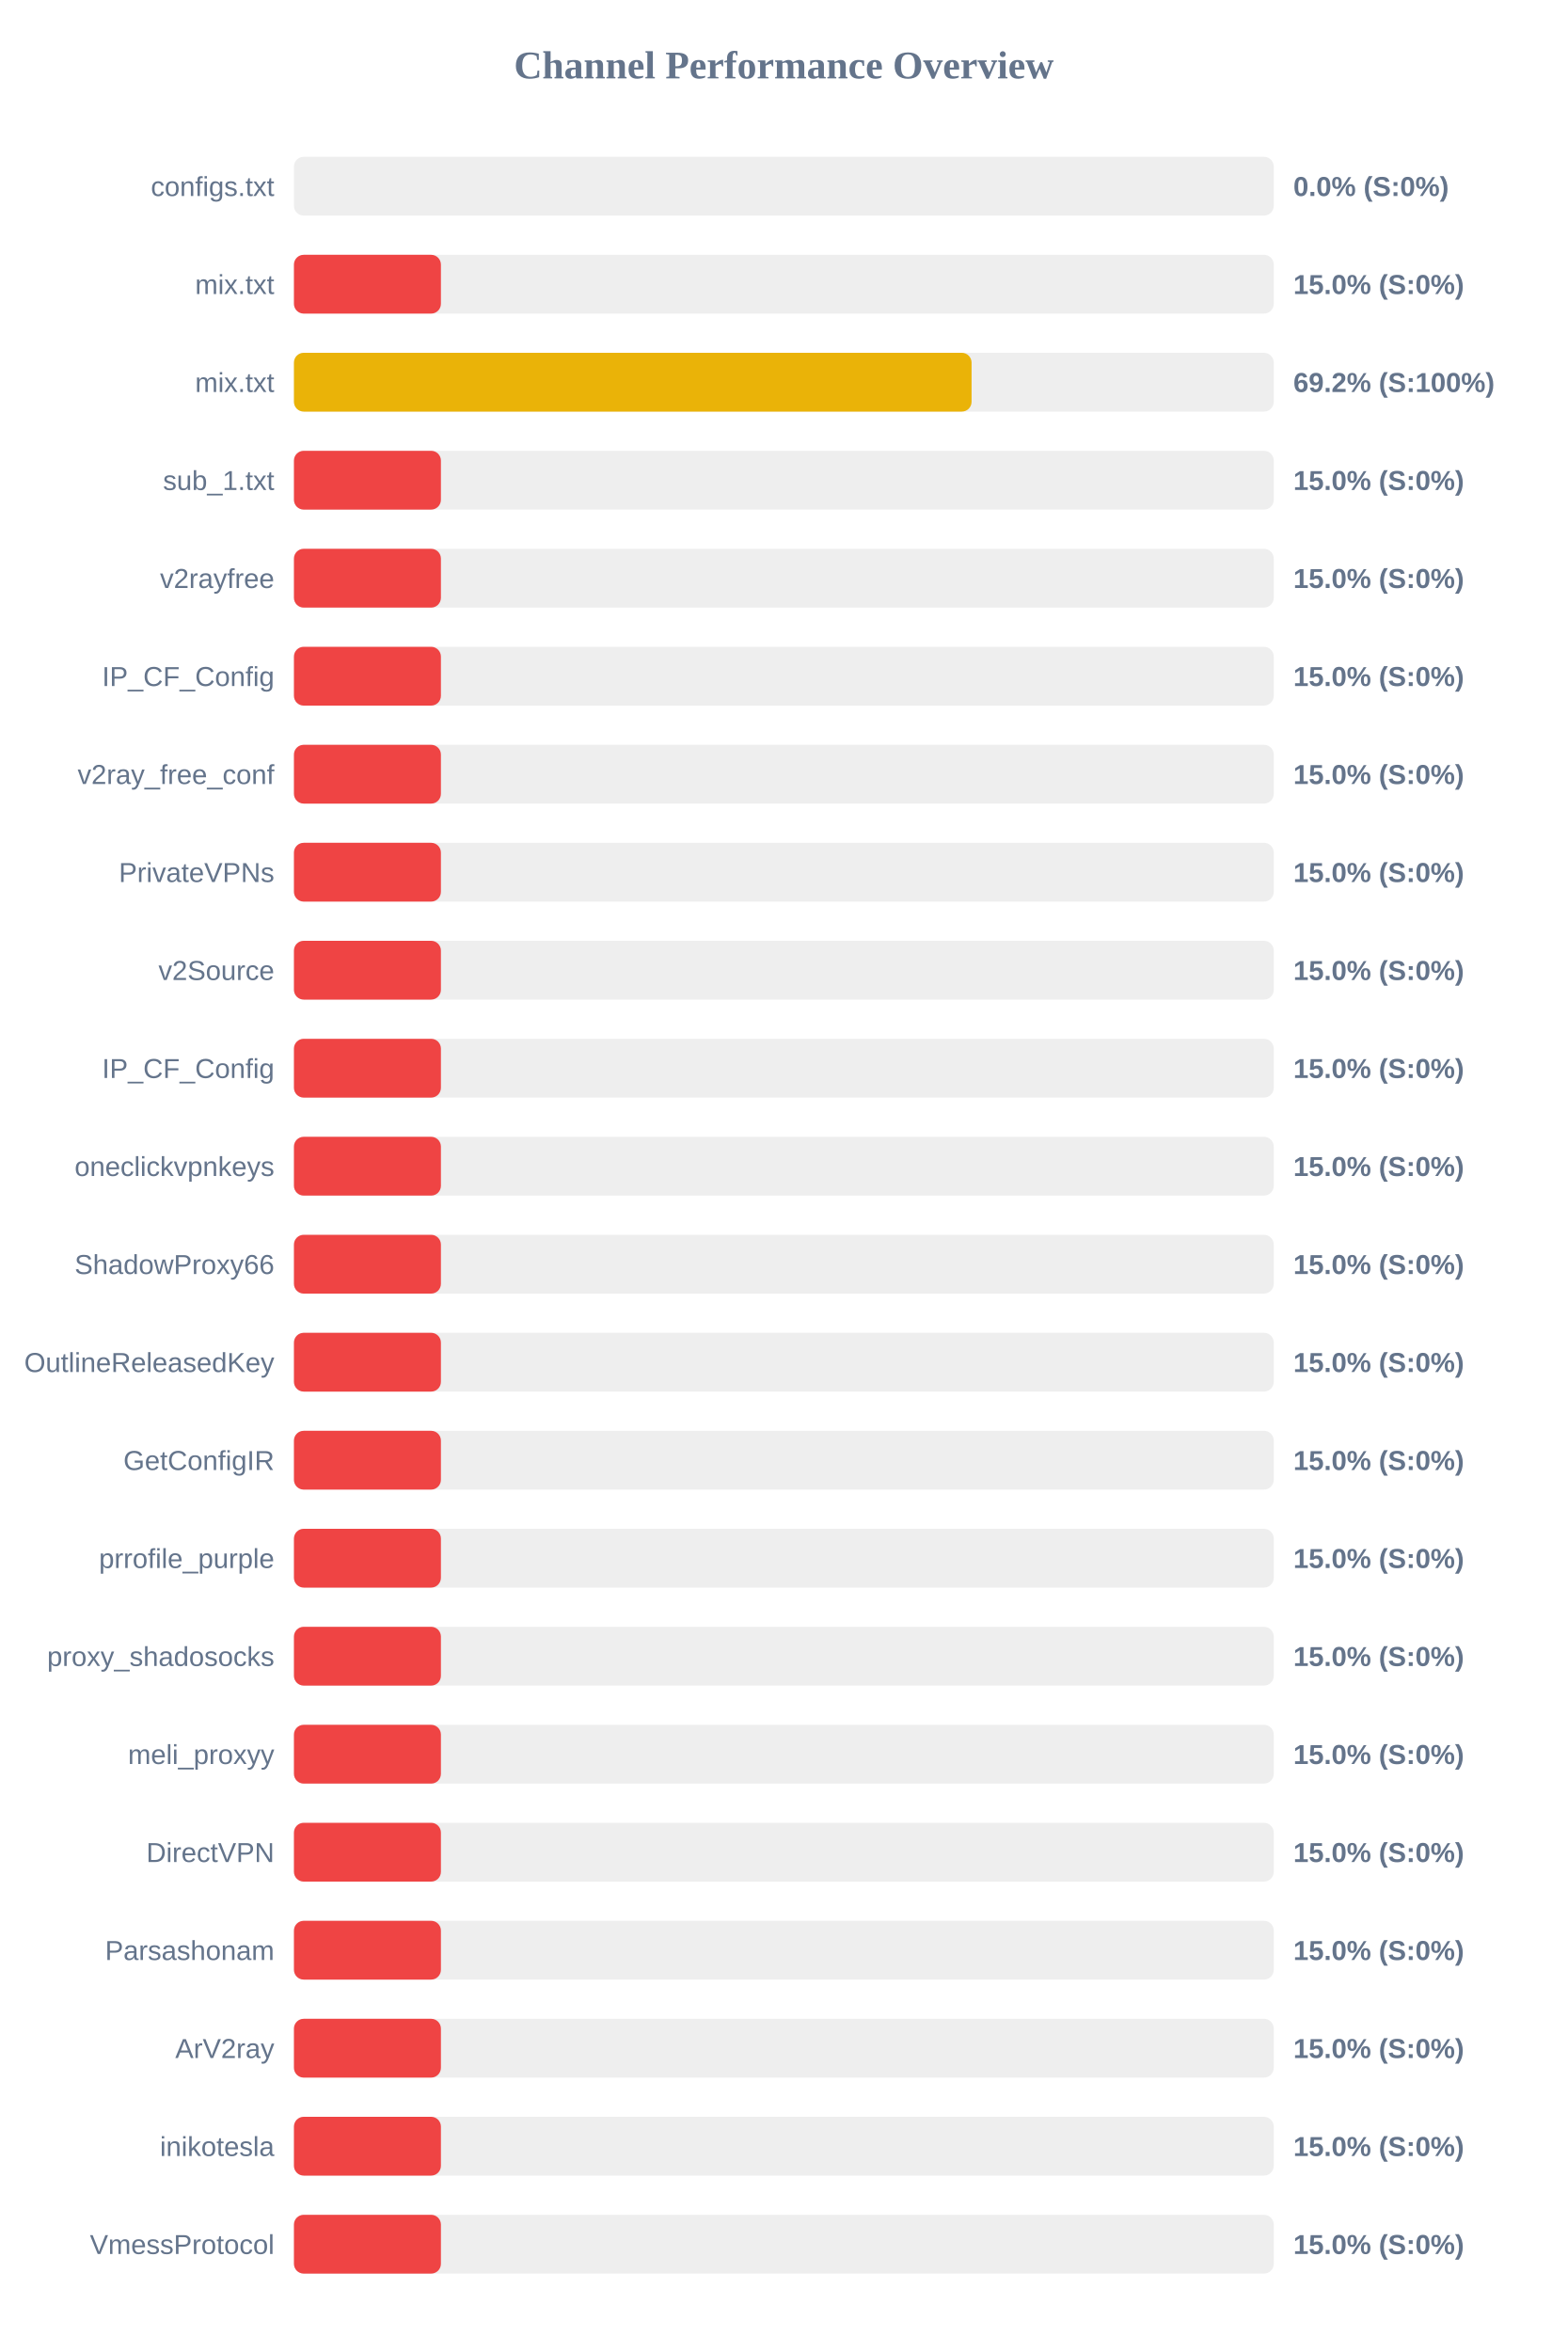
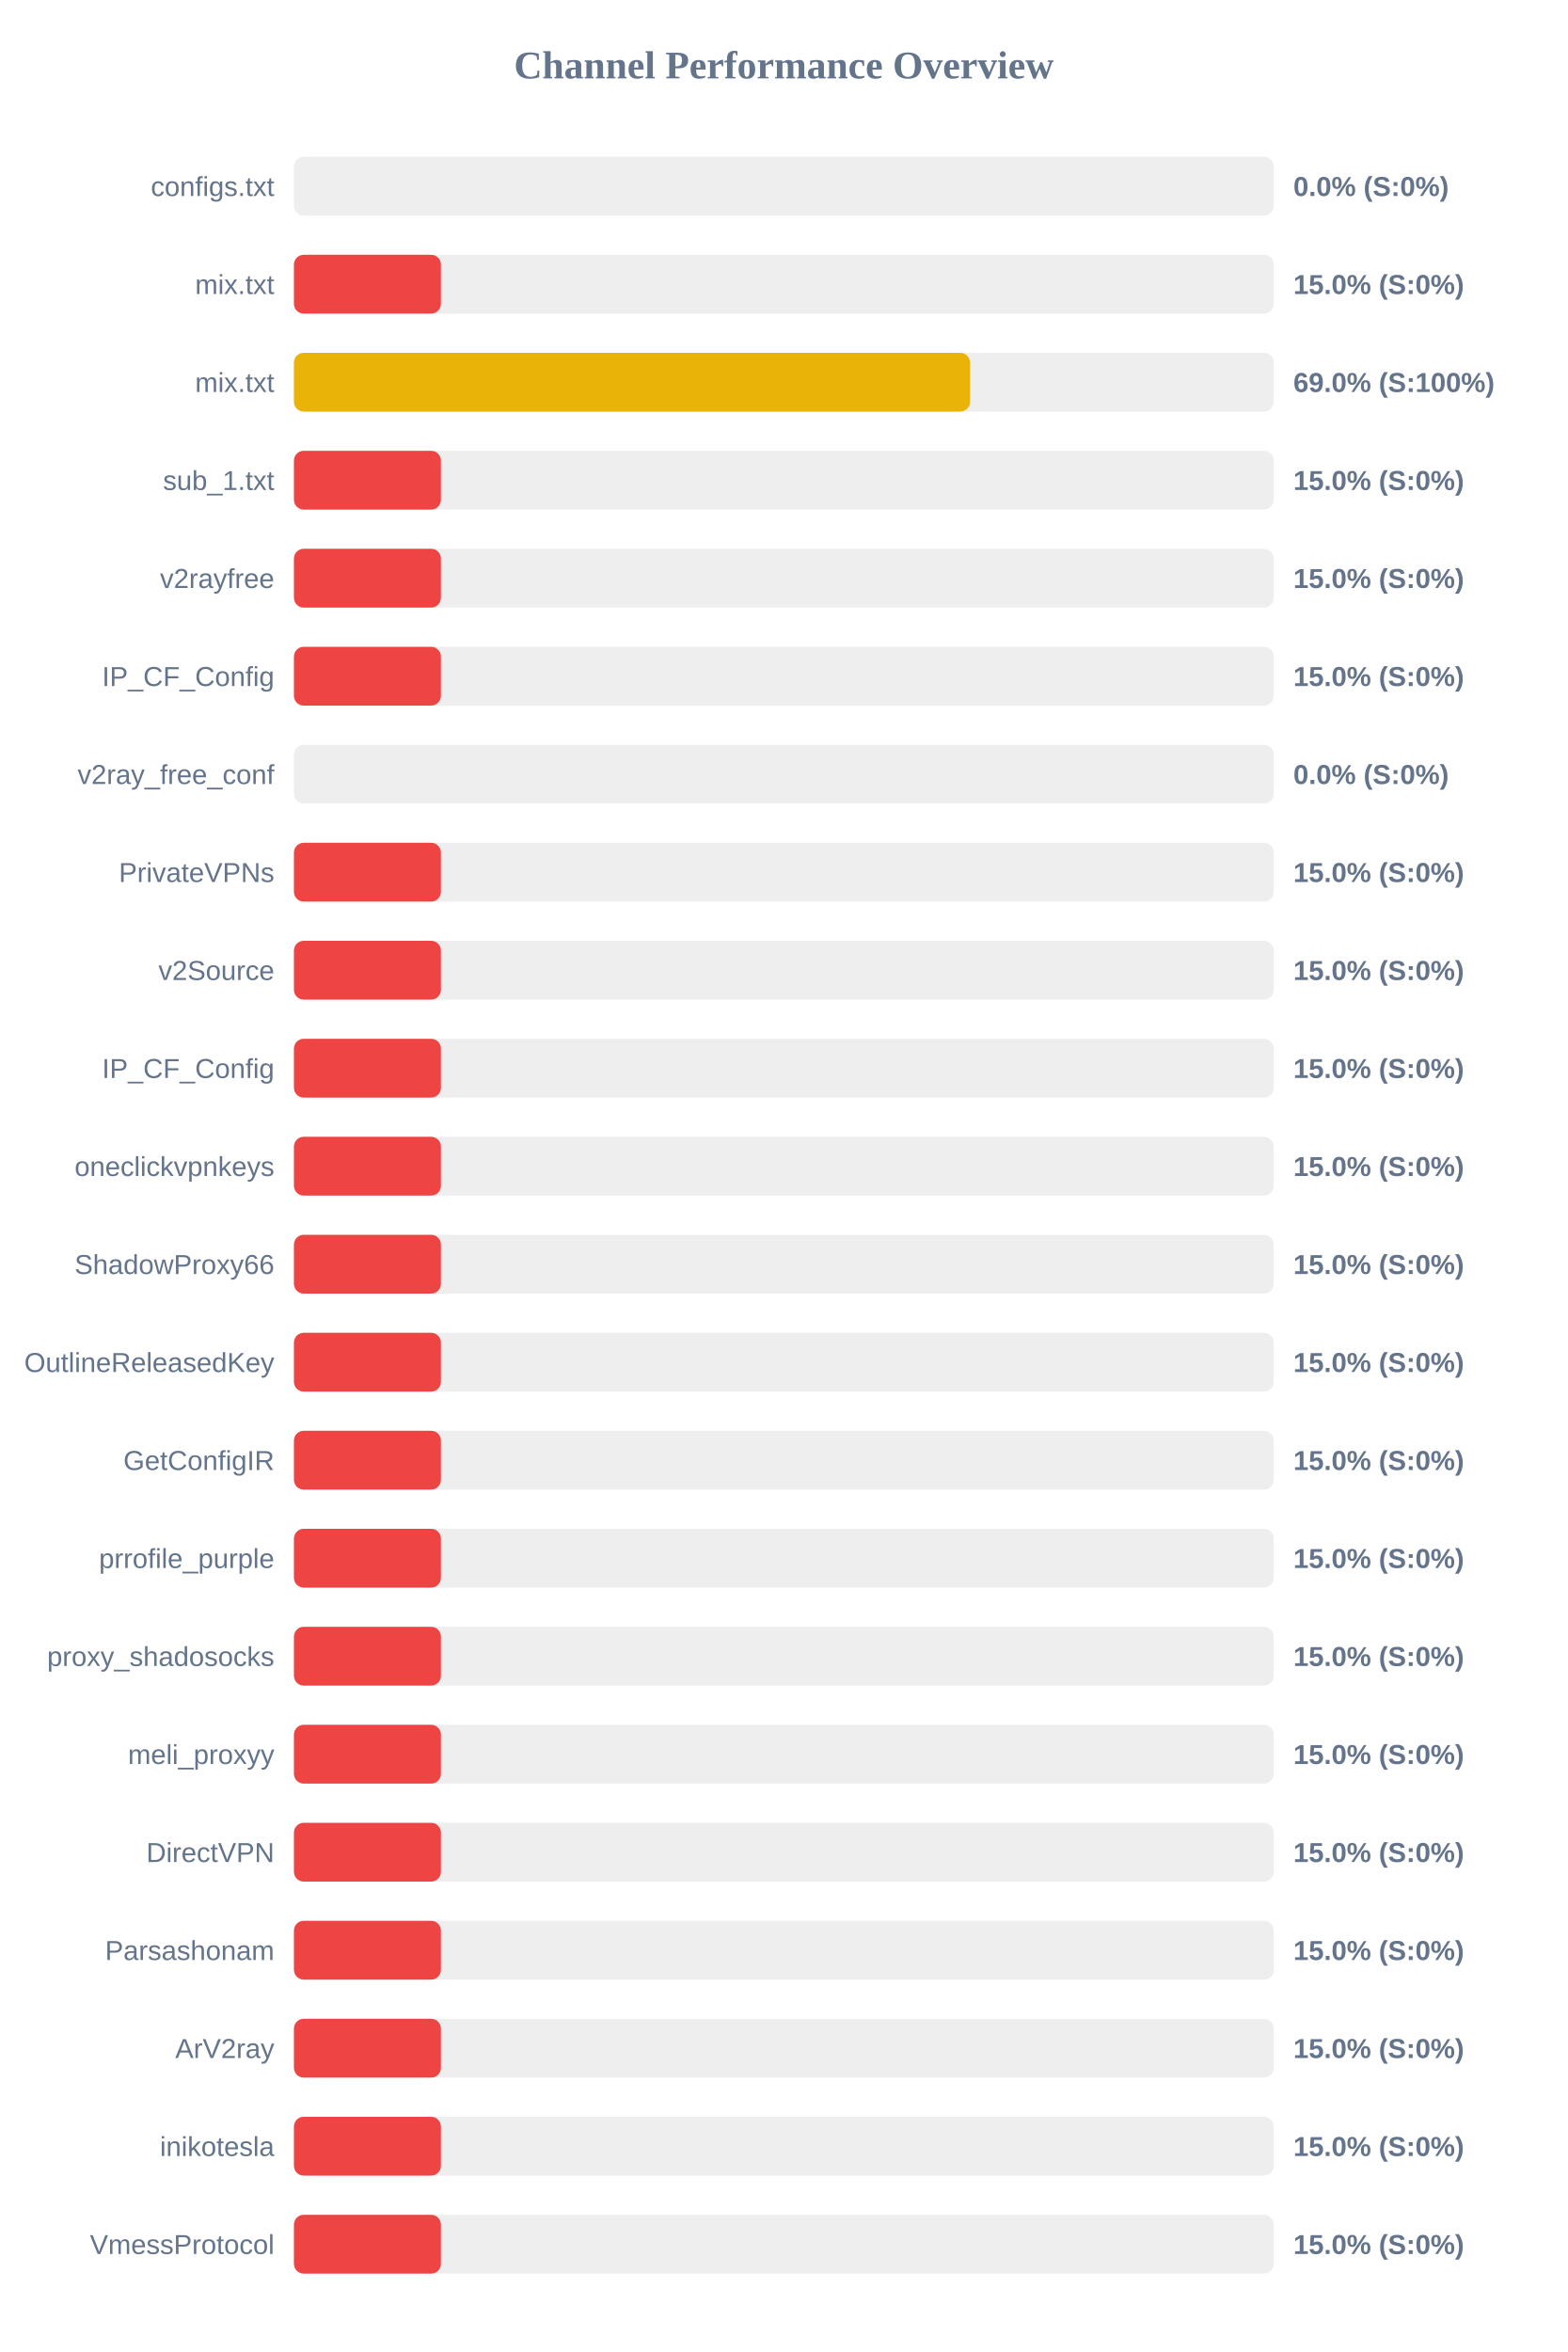
<svg xmlns="http://www.w3.org/2000/svg" width="800" height="1200" version="1.1">
  <style>
        .row { font: 14px Arial; fill: #64748b; }
        .score { font: bold 14px Arial; fill: #64748b; }
    </style>
  <text x="400" y="40" text-anchor="middle" font-size="20px" font-weight="bold" fill="#64748b">Channel Performance Overview</text>
  <rect x="150" y="80" width="500" height="30" fill="#eee" rx="5" />
  <rect x="150" y="80" width="0.0" height="30" fill="#ef4444" rx="5" />
  <text x="140" y="100" text-anchor="end" class="row">configs.txt</text>
  <text x="660" y="100" text-anchor="start" class="score">0.0% (S:0%)</text>
  <rect x="150" y="130" width="500" height="30" fill="#eee" rx="5" />
  <rect x="150" y="130" width="75.0" height="30" fill="#ef4444" rx="5" />
  <text x="140" y="150" text-anchor="end" class="row">mix.txt</text>
  <text x="660" y="150" text-anchor="start" class="score">15.0% (S:0%)</text>
  <rect x="150" y="180" width="500" height="30" fill="#eee" rx="5" />
-   <rect x="150" y="180" width="345.8" height="30" fill="#eab308" rx="5" />
+   <rect x="150" y="180" width="345.0" height="30" fill="#eab308" rx="5" />
  <text x="140" y="200" text-anchor="end" class="row">mix.txt</text>
-   <text x="660" y="200" text-anchor="start" class="score">69.2% (S:100%)</text>
+   <text x="660" y="200" text-anchor="start" class="score">69.0% (S:100%)</text>
  <rect x="150" y="230" width="500" height="30" fill="#eee" rx="5" />
  <rect x="150" y="230" width="75.0" height="30" fill="#ef4444" rx="5" />
  <text x="140" y="250" text-anchor="end" class="row">sub_1.txt</text>
  <text x="660" y="250" text-anchor="start" class="score">15.0% (S:0%)</text>
  <rect x="150" y="280" width="500" height="30" fill="#eee" rx="5" />
  <rect x="150" y="280" width="75.0" height="30" fill="#ef4444" rx="5" />
  <text x="140" y="300" text-anchor="end" class="row">v2rayfree</text>
  <text x="660" y="300" text-anchor="start" class="score">15.0% (S:0%)</text>
  <rect x="150" y="330" width="500" height="30" fill="#eee" rx="5" />
  <rect x="150" y="330" width="75.0" height="30" fill="#ef4444" rx="5" />
  <text x="140" y="350" text-anchor="end" class="row">IP_CF_Config</text>
  <text x="660" y="350" text-anchor="start" class="score">15.0% (S:0%)</text>
  <rect x="150" y="380" width="500" height="30" fill="#eee" rx="5" />
-   <rect x="150" y="380" width="75.0" height="30" fill="#ef4444" rx="5" />
+   <rect x="150" y="380" width="0.0" height="30" fill="#ef4444" rx="5" />
  <text x="140" y="400" text-anchor="end" class="row">v2ray_free_conf</text>
-   <text x="660" y="400" text-anchor="start" class="score">15.0% (S:0%)</text>
+   <text x="660" y="400" text-anchor="start" class="score">0.0% (S:0%)</text>
  <rect x="150" y="430" width="500" height="30" fill="#eee" rx="5" />
  <rect x="150" y="430" width="75.0" height="30" fill="#ef4444" rx="5" />
  <text x="140" y="450" text-anchor="end" class="row">PrivateVPNs</text>
  <text x="660" y="450" text-anchor="start" class="score">15.0% (S:0%)</text>
  <rect x="150" y="480" width="500" height="30" fill="#eee" rx="5" />
  <rect x="150" y="480" width="75.0" height="30" fill="#ef4444" rx="5" />
  <text x="140" y="500" text-anchor="end" class="row">v2Source</text>
  <text x="660" y="500" text-anchor="start" class="score">15.0% (S:0%)</text>
  <rect x="150" y="530" width="500" height="30" fill="#eee" rx="5" />
  <rect x="150" y="530" width="75.0" height="30" fill="#ef4444" rx="5" />
  <text x="140" y="550" text-anchor="end" class="row">IP_CF_Config</text>
  <text x="660" y="550" text-anchor="start" class="score">15.0% (S:0%)</text>
  <rect x="150" y="580" width="500" height="30" fill="#eee" rx="5" />
  <rect x="150" y="580" width="75.0" height="30" fill="#ef4444" rx="5" />
  <text x="140" y="600" text-anchor="end" class="row">oneclickvpnkeys</text>
  <text x="660" y="600" text-anchor="start" class="score">15.0% (S:0%)</text>
  <rect x="150" y="630" width="500" height="30" fill="#eee" rx="5" />
  <rect x="150" y="630" width="75.0" height="30" fill="#ef4444" rx="5" />
  <text x="140" y="650" text-anchor="end" class="row">ShadowProxy66</text>
  <text x="660" y="650" text-anchor="start" class="score">15.0% (S:0%)</text>
  <rect x="150" y="680" width="500" height="30" fill="#eee" rx="5" />
  <rect x="150" y="680" width="75.0" height="30" fill="#ef4444" rx="5" />
  <text x="140" y="700" text-anchor="end" class="row">OutlineReleasedKey</text>
  <text x="660" y="700" text-anchor="start" class="score">15.0% (S:0%)</text>
  <rect x="150" y="730" width="500" height="30" fill="#eee" rx="5" />
  <rect x="150" y="730" width="75.0" height="30" fill="#ef4444" rx="5" />
  <text x="140" y="750" text-anchor="end" class="row">GetConfigIR</text>
  <text x="660" y="750" text-anchor="start" class="score">15.0% (S:0%)</text>
  <rect x="150" y="780" width="500" height="30" fill="#eee" rx="5" />
  <rect x="150" y="780" width="75.0" height="30" fill="#ef4444" rx="5" />
  <text x="140" y="800" text-anchor="end" class="row">prrofile_purple</text>
  <text x="660" y="800" text-anchor="start" class="score">15.0% (S:0%)</text>
  <rect x="150" y="830" width="500" height="30" fill="#eee" rx="5" />
  <rect x="150" y="830" width="75.0" height="30" fill="#ef4444" rx="5" />
  <text x="140" y="850" text-anchor="end" class="row">proxy_shadosocks</text>
  <text x="660" y="850" text-anchor="start" class="score">15.0% (S:0%)</text>
  <rect x="150" y="880" width="500" height="30" fill="#eee" rx="5" />
  <rect x="150" y="880" width="75.0" height="30" fill="#ef4444" rx="5" />
  <text x="140" y="900" text-anchor="end" class="row">meli_proxyy</text>
  <text x="660" y="900" text-anchor="start" class="score">15.0% (S:0%)</text>
  <rect x="150" y="930" width="500" height="30" fill="#eee" rx="5" />
  <rect x="150" y="930" width="75.0" height="30" fill="#ef4444" rx="5" />
  <text x="140" y="950" text-anchor="end" class="row">DirectVPN</text>
  <text x="660" y="950" text-anchor="start" class="score">15.0% (S:0%)</text>
  <rect x="150" y="980" width="500" height="30" fill="#eee" rx="5" />
  <rect x="150" y="980" width="75.0" height="30" fill="#ef4444" rx="5" />
  <text x="140" y="1000" text-anchor="end" class="row">Parsashonam</text>
  <text x="660" y="1000" text-anchor="start" class="score">15.0% (S:0%)</text>
  <rect x="150" y="1030" width="500" height="30" fill="#eee" rx="5" />
  <rect x="150" y="1030" width="75.0" height="30" fill="#ef4444" rx="5" />
  <text x="140" y="1050" text-anchor="end" class="row">ArV2ray</text>
  <text x="660" y="1050" text-anchor="start" class="score">15.0% (S:0%)</text>
  <rect x="150" y="1080" width="500" height="30" fill="#eee" rx="5" />
  <rect x="150" y="1080" width="75.0" height="30" fill="#ef4444" rx="5" />
  <text x="140" y="1100" text-anchor="end" class="row">inikotesla</text>
  <text x="660" y="1100" text-anchor="start" class="score">15.0% (S:0%)</text>
  <rect x="150" y="1130" width="500" height="30" fill="#eee" rx="5" />
  <rect x="150" y="1130" width="75.0" height="30" fill="#ef4444" rx="5" />
  <text x="140" y="1150" text-anchor="end" class="row">VmessProtocol</text>
  <text x="660" y="1150" text-anchor="start" class="score">15.0% (S:0%)</text>
</svg>
